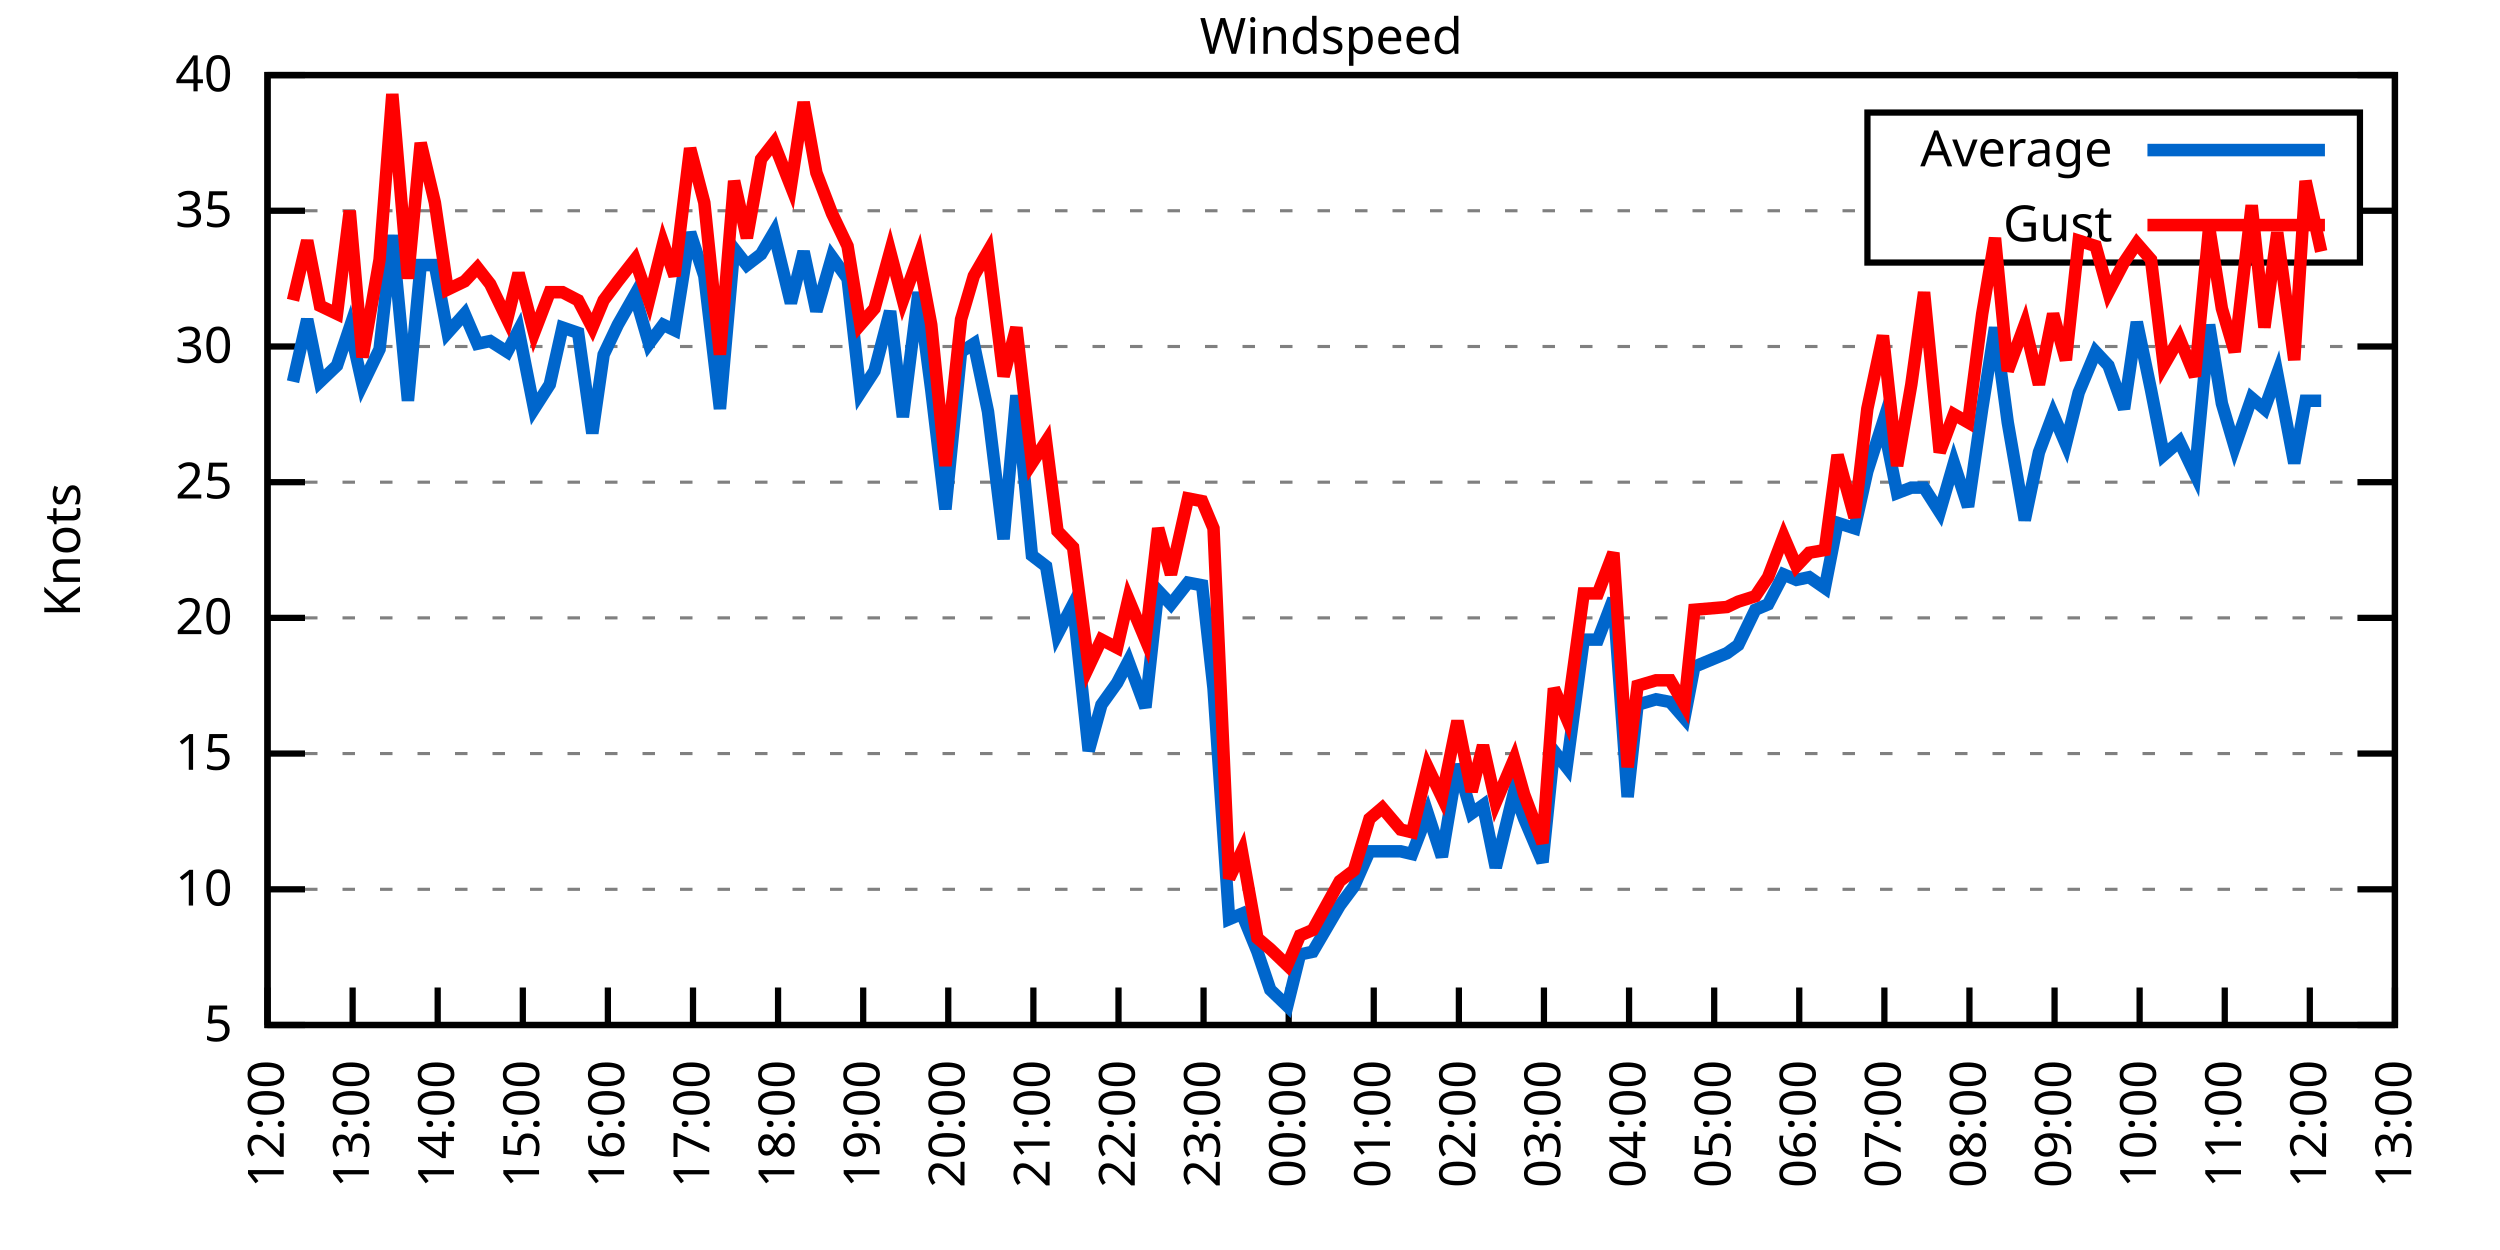
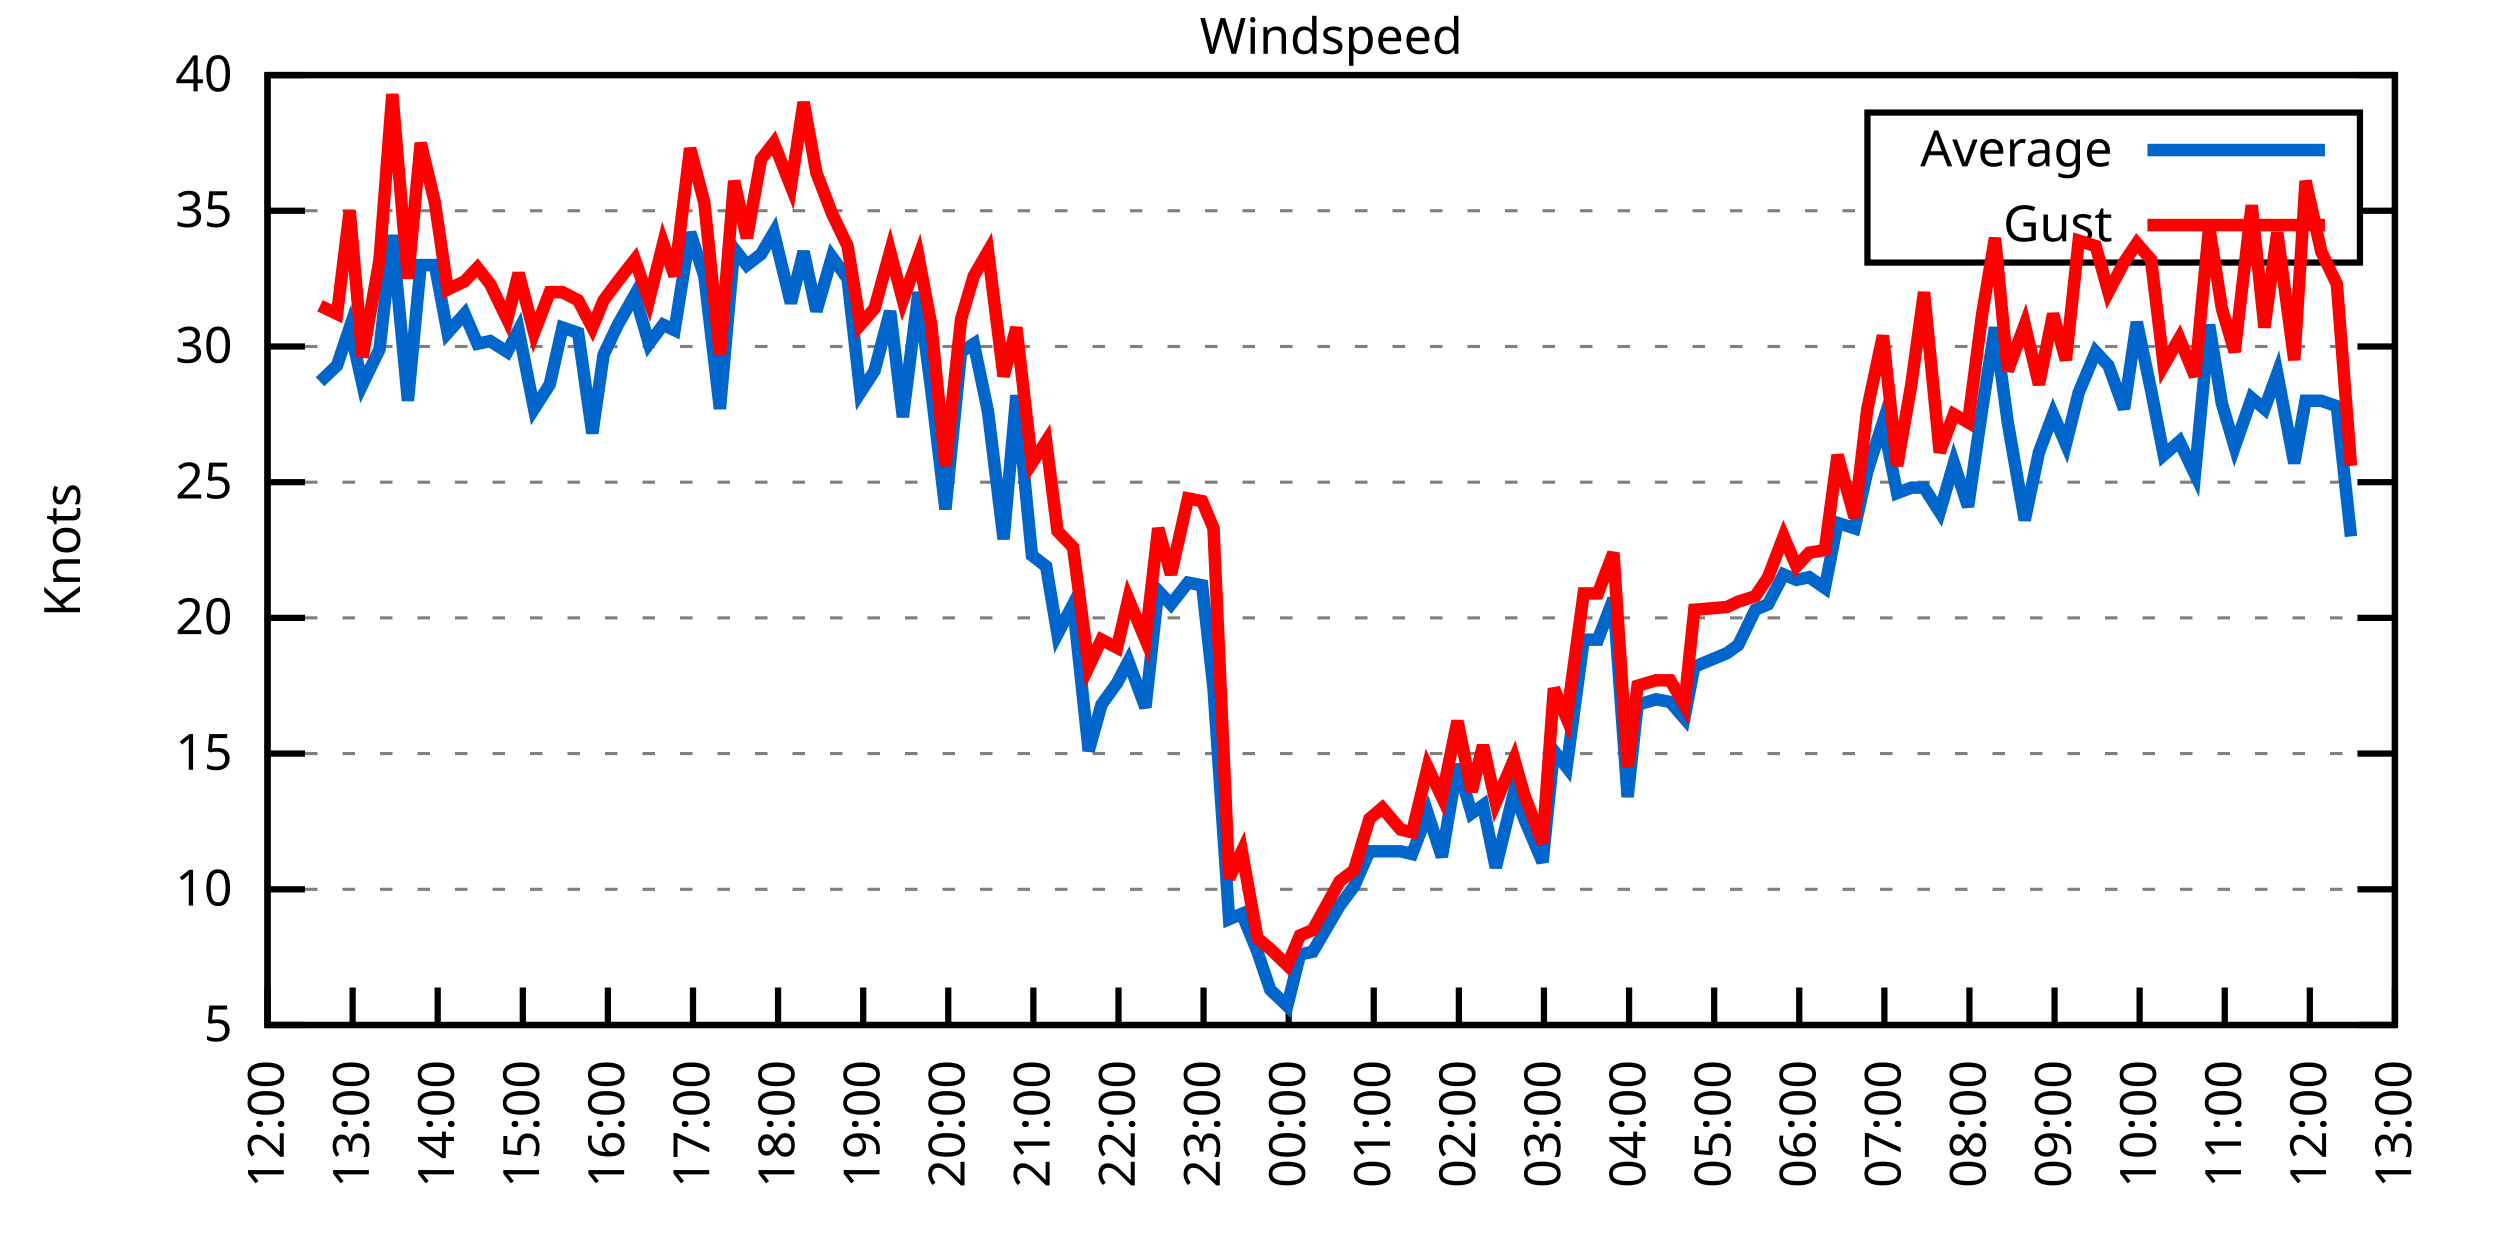
<svg xmlns="http://www.w3.org/2000/svg" xmlns:xlink="http://www.w3.org/1999/xlink" width="400" height="200" viewBox="0 0 400 200">
  <g id="gnuplot_canvas">
    <rect x="0" y="0" width="400" height="200" fill="none" />
    <defs>
      <circle id="gpDot" r="0.5" stroke-width="0.5" stroke="currentColor" />
      <path id="gpPt0" stroke-width="0.333" stroke="currentColor" d="M-1,0 h2 M0,-1 v2" />
      <path id="gpPt1" stroke-width="0.333" stroke="currentColor" d="M-1,-1 L1,1 M1,-1 L-1,1" />
      <path id="gpPt2" stroke-width="0.333" stroke="currentColor" d="M-1,0 L1,0 M0,-1 L0,1 M-1,-1 L1,1 M-1,1 L1,-1" />
      <rect id="gpPt3" stroke-width="0.333" stroke="currentColor" x="-1" y="-1" width="2" height="2" />
      <rect id="gpPt4" stroke-width="0.333" stroke="currentColor" fill="currentColor" x="-1" y="-1" width="2" height="2" />
      <circle id="gpPt5" stroke-width="0.333" stroke="currentColor" cx="0" cy="0" r="1" />
      <use xlink:href="#gpPt5" id="gpPt6" fill="currentColor" stroke="none" />
      <path id="gpPt7" stroke-width="0.333" stroke="currentColor" d="M0,-1.33 L-1.33,0.67 L1.33,0.67 z" />
      <use xlink:href="#gpPt7" id="gpPt8" fill="currentColor" stroke="none" />
      <use xlink:href="#gpPt7" id="gpPt9" stroke="currentColor" transform="rotate(180)" />
      <use xlink:href="#gpPt9" id="gpPt10" fill="currentColor" stroke="none" />
      <use xlink:href="#gpPt3" id="gpPt11" stroke="currentColor" transform="rotate(45)" />
      <use xlink:href="#gpPt11" id="gpPt12" fill="currentColor" stroke="none" />
      <path id="gpPt13" stroke-width="0.333" stroke="currentColor" d="M0,1.330 L1.265,0.411 L0.782,-1.067 L-0.782,-1.076 L-1.265,0.411 z" />
      <use xlink:href="#gpPt13" id="gpPt14" fill="currentColor" stroke="none" />
      <filter id="textbox" filterUnits="objectBoundingBox" x="0" y="0" height="1" width="1">
        <feFlood flood-color="white" flood-opacity="1" result="bgnd" />
        <feComposite in="SourceGraphic" in2="bgnd" operator="atop" />
      </filter>
      <filter id="greybox" filterUnits="objectBoundingBox" x="0" y="0" height="1" width="1">
        <feFlood flood-color="lightgrey" flood-opacity="1" result="grey" />
        <feComposite in="SourceGraphic" in2="grey" operator="atop" />
      </filter>
    </defs>
    <g fill="none" color="white" stroke="currentColor" stroke-width="1.00" stroke-linecap="butt" stroke-linejoin="miter">
</g>
    <g fill="none" color="black" stroke="currentColor" stroke-width="1.00" stroke-linecap="butt" stroke-linejoin="miter">
      <g stroke="none" shape-rendering="crispEdges">
        <polygon fill="rgb(255, 255, 255)" points="42.80,164.00 383.18,164.00 383.18,12.02 42.80,12.02 " />
      </g>
    </g>
    <g fill="none" color="black" stroke="currentColor" stroke-width="1.00" stroke-linecap="butt" stroke-linejoin="miter">
</g>
    <g fill="none" color="black" stroke="black" stroke-width="0.50" stroke-linecap="butt" stroke-linejoin="miter">
</g>
    <g fill="none" color="gray" stroke="currentColor" stroke-width="0.50" stroke-linecap="butt" stroke-linejoin="miter">
      <path stroke="gray" stroke-dasharray="2,4" class="gridline" d="M42.80,164.00 L383.19,164.00  " />
    </g>
    <g fill="none" color="gray" stroke="gray" stroke-width="1.00" stroke-linecap="butt" stroke-linejoin="miter">
</g>
    <g fill="none" color="black" stroke="currentColor" stroke-width="1.00" stroke-linecap="butt" stroke-linejoin="miter">
      <path stroke="black" d="M42.80,164.00 L48.80,164.00 M383.19,164.00 L377.19,164.00  " />
      <g transform="translate(37.20,166.60)" stroke="none" fill="black" font-family="Sans" font-size="8.00" text-anchor="end">
        <text>
          <tspan font-family="Sans"> 5</tspan>
        </text>
      </g>
    </g>
    <g fill="none" color="black" stroke="currentColor" stroke-width="1.00" stroke-linecap="butt" stroke-linejoin="miter">
</g>
    <g fill="none" color="black" stroke="black" stroke-width="0.50" stroke-linecap="butt" stroke-linejoin="miter">
</g>
    <g fill="none" color="gray" stroke="currentColor" stroke-width="0.50" stroke-linecap="butt" stroke-linejoin="miter">
      <path stroke="gray" stroke-dasharray="2,4" class="gridline" d="M42.80,142.29 L383.19,142.29  " />
    </g>
    <g fill="none" color="gray" stroke="gray" stroke-width="1.00" stroke-linecap="butt" stroke-linejoin="miter">
</g>
    <g fill="none" color="black" stroke="currentColor" stroke-width="1.00" stroke-linecap="butt" stroke-linejoin="miter">
      <path stroke="black" d="M42.80,142.29 L48.80,142.29 M383.19,142.29 L377.19,142.29  " />
      <g transform="translate(37.20,144.89)" stroke="none" fill="black" font-family="Sans" font-size="8.00" text-anchor="end">
        <text>
          <tspan font-family="Sans"> 10</tspan>
        </text>
      </g>
    </g>
    <g fill="none" color="black" stroke="currentColor" stroke-width="1.00" stroke-linecap="butt" stroke-linejoin="miter">
</g>
    <g fill="none" color="black" stroke="black" stroke-width="0.50" stroke-linecap="butt" stroke-linejoin="miter">
</g>
    <g fill="none" color="gray" stroke="currentColor" stroke-width="0.50" stroke-linecap="butt" stroke-linejoin="miter">
      <path stroke="gray" stroke-dasharray="2,4" class="gridline" d="M42.80,120.57 L383.19,120.57  " />
    </g>
    <g fill="none" color="gray" stroke="gray" stroke-width="1.00" stroke-linecap="butt" stroke-linejoin="miter">
</g>
    <g fill="none" color="black" stroke="currentColor" stroke-width="1.00" stroke-linecap="butt" stroke-linejoin="miter">
      <path stroke="black" d="M42.80,120.57 L48.80,120.57 M383.19,120.57 L377.19,120.57  " />
      <g transform="translate(37.20,123.17)" stroke="none" fill="black" font-family="Sans" font-size="8.00" text-anchor="end">
        <text>
          <tspan font-family="Sans"> 15</tspan>
        </text>
      </g>
    </g>
    <g fill="none" color="black" stroke="currentColor" stroke-width="1.00" stroke-linecap="butt" stroke-linejoin="miter">
</g>
    <g fill="none" color="black" stroke="black" stroke-width="0.50" stroke-linecap="butt" stroke-linejoin="miter">
</g>
    <g fill="none" color="gray" stroke="currentColor" stroke-width="0.50" stroke-linecap="butt" stroke-linejoin="miter">
      <path stroke="gray" stroke-dasharray="2,4" class="gridline" d="M42.80,98.86 L383.19,98.86  " />
    </g>
    <g fill="none" color="gray" stroke="gray" stroke-width="1.00" stroke-linecap="butt" stroke-linejoin="miter">
</g>
    <g fill="none" color="black" stroke="currentColor" stroke-width="1.00" stroke-linecap="butt" stroke-linejoin="miter">
      <path stroke="black" d="M42.80,98.86 L48.80,98.86 M383.19,98.86 L377.19,98.86  " />
      <g transform="translate(37.20,101.46)" stroke="none" fill="black" font-family="Sans" font-size="8.00" text-anchor="end">
        <text>
          <tspan font-family="Sans"> 20</tspan>
        </text>
      </g>
    </g>
    <g fill="none" color="black" stroke="currentColor" stroke-width="1.00" stroke-linecap="butt" stroke-linejoin="miter">
</g>
    <g fill="none" color="black" stroke="black" stroke-width="0.50" stroke-linecap="butt" stroke-linejoin="miter">
</g>
    <g fill="none" color="gray" stroke="currentColor" stroke-width="0.50" stroke-linecap="butt" stroke-linejoin="miter">
      <path stroke="gray" stroke-dasharray="2,4" class="gridline" d="M42.80,77.15 L383.19,77.15  " />
    </g>
    <g fill="none" color="gray" stroke="gray" stroke-width="1.00" stroke-linecap="butt" stroke-linejoin="miter">
</g>
    <g fill="none" color="black" stroke="currentColor" stroke-width="1.00" stroke-linecap="butt" stroke-linejoin="miter">
      <path stroke="black" d="M42.80,77.15 L48.80,77.15 M383.19,77.15 L377.19,77.15  " />
      <g transform="translate(37.20,79.75)" stroke="none" fill="black" font-family="Sans" font-size="8.00" text-anchor="end">
        <text>
          <tspan font-family="Sans"> 25</tspan>
        </text>
      </g>
    </g>
    <g fill="none" color="black" stroke="currentColor" stroke-width="1.00" stroke-linecap="butt" stroke-linejoin="miter">
</g>
    <g fill="none" color="black" stroke="black" stroke-width="0.50" stroke-linecap="butt" stroke-linejoin="miter">
</g>
    <g fill="none" color="gray" stroke="currentColor" stroke-width="0.50" stroke-linecap="butt" stroke-linejoin="miter">
      <path stroke="gray" stroke-dasharray="2,4" class="gridline" d="M42.80,55.44 L383.19,55.44  " />
    </g>
    <g fill="none" color="gray" stroke="gray" stroke-width="1.00" stroke-linecap="butt" stroke-linejoin="miter">
</g>
    <g fill="none" color="black" stroke="currentColor" stroke-width="1.00" stroke-linecap="butt" stroke-linejoin="miter">
      <path stroke="black" d="M42.80,55.44 L48.80,55.44 M383.19,55.44 L377.19,55.44  " />
      <g transform="translate(37.20,58.04)" stroke="none" fill="black" font-family="Sans" font-size="8.00" text-anchor="end">
        <text>
          <tspan font-family="Sans"> 30</tspan>
        </text>
      </g>
    </g>
    <g fill="none" color="black" stroke="currentColor" stroke-width="1.00" stroke-linecap="butt" stroke-linejoin="miter">
</g>
    <g fill="none" color="black" stroke="black" stroke-width="0.50" stroke-linecap="butt" stroke-linejoin="miter">
</g>
    <g fill="none" color="gray" stroke="currentColor" stroke-width="0.50" stroke-linecap="butt" stroke-linejoin="miter">
      <path stroke="gray" stroke-dasharray="2,4" class="gridline" d="M42.80,33.72 L298.79,33.72 M377.59,33.72 L383.19,33.72  " />
    </g>
    <g fill="none" color="gray" stroke="gray" stroke-width="1.00" stroke-linecap="butt" stroke-linejoin="miter">
</g>
    <g fill="none" color="black" stroke="currentColor" stroke-width="1.00" stroke-linecap="butt" stroke-linejoin="miter">
      <path stroke="black" d="M42.80,33.72 L48.80,33.72 M383.19,33.72 L377.19,33.72  " />
      <g transform="translate(37.20,36.32)" stroke="none" fill="black" font-family="Sans" font-size="8.00" text-anchor="end">
        <text>
          <tspan font-family="Sans"> 35</tspan>
        </text>
      </g>
    </g>
    <g fill="none" color="black" stroke="currentColor" stroke-width="1.00" stroke-linecap="butt" stroke-linejoin="miter">
</g>
    <g fill="none" color="black" stroke="black" stroke-width="0.50" stroke-linecap="butt" stroke-linejoin="miter">
</g>
    <g fill="none" color="gray" stroke="currentColor" stroke-width="0.50" stroke-linecap="butt" stroke-linejoin="miter">
      <path stroke="gray" stroke-dasharray="2,4" class="gridline" d="M42.80,12.01 L383.19,12.01  " />
    </g>
    <g fill="none" color="gray" stroke="gray" stroke-width="1.00" stroke-linecap="butt" stroke-linejoin="miter">
</g>
    <g fill="none" color="black" stroke="currentColor" stroke-width="1.00" stroke-linecap="butt" stroke-linejoin="miter">
      <path stroke="black" d="M42.80,12.01 L48.80,12.01 M383.19,12.01 L377.19,12.01  " />
      <g transform="translate(37.20,14.61)" stroke="none" fill="black" font-family="Sans" font-size="8.00" text-anchor="end">
        <text>
          <tspan font-family="Sans"> 40</tspan>
        </text>
      </g>
    </g>
    <g fill="none" color="black" stroke="currentColor" stroke-width="1.00" stroke-linecap="butt" stroke-linejoin="miter">
      <path stroke="black" d="M42.80,164.00 L42.80,158.00  " />
      <g transform="translate(45.40,169.60) rotate(270.00)" stroke="none" fill="black" font-family="Sans" font-size="8.00" text-anchor="end">
        <text>
          <tspan font-family="Sans">12:00</tspan>
        </text>
      </g>
    </g>
    <g fill="none" color="black" stroke="currentColor" stroke-width="1.00" stroke-linecap="butt" stroke-linejoin="miter">
      <path stroke="black" d="M56.42,164.00 L56.42,158.00  " />
      <g transform="translate(59.02,169.60) rotate(270.00)" stroke="none" fill="black" font-family="Sans" font-size="8.00" text-anchor="end">
        <text>
          <tspan font-family="Sans">13:00</tspan>
        </text>
      </g>
    </g>
    <g fill="none" color="black" stroke="currentColor" stroke-width="1.00" stroke-linecap="butt" stroke-linejoin="miter">
      <path stroke="black" d="M70.03,164.00 L70.03,158.00  " />
      <g transform="translate(72.63,169.60) rotate(270.00)" stroke="none" fill="black" font-family="Sans" font-size="8.00" text-anchor="end">
        <text>
          <tspan font-family="Sans">14:00</tspan>
        </text>
      </g>
    </g>
    <g fill="none" color="black" stroke="currentColor" stroke-width="1.00" stroke-linecap="butt" stroke-linejoin="miter">
      <path stroke="black" d="M83.65,164.00 L83.65,158.00  " />
      <g transform="translate(86.25,169.60) rotate(270.00)" stroke="none" fill="black" font-family="Sans" font-size="8.00" text-anchor="end">
        <text>
          <tspan font-family="Sans">15:00</tspan>
        </text>
      </g>
    </g>
    <g fill="none" color="black" stroke="currentColor" stroke-width="1.00" stroke-linecap="butt" stroke-linejoin="miter">
      <path stroke="black" d="M97.26,164.00 L97.26,158.00  " />
      <g transform="translate(99.86,169.60) rotate(270.00)" stroke="none" fill="black" font-family="Sans" font-size="8.00" text-anchor="end">
        <text>
          <tspan font-family="Sans">16:00</tspan>
        </text>
      </g>
    </g>
    <g fill="none" color="black" stroke="currentColor" stroke-width="1.00" stroke-linecap="butt" stroke-linejoin="miter">
      <path stroke="black" d="M110.88,164.00 L110.88,158.00  " />
      <g transform="translate(113.48,169.60) rotate(270.00)" stroke="none" fill="black" font-family="Sans" font-size="8.00" text-anchor="end">
        <text>
          <tspan font-family="Sans">17:00</tspan>
        </text>
      </g>
    </g>
    <g fill="none" color="black" stroke="currentColor" stroke-width="1.00" stroke-linecap="butt" stroke-linejoin="miter">
      <path stroke="black" d="M124.49,164.00 L124.49,158.00  " />
      <g transform="translate(127.09,169.60) rotate(270.00)" stroke="none" fill="black" font-family="Sans" font-size="8.00" text-anchor="end">
        <text>
          <tspan font-family="Sans">18:00</tspan>
        </text>
      </g>
    </g>
    <g fill="none" color="black" stroke="currentColor" stroke-width="1.00" stroke-linecap="butt" stroke-linejoin="miter">
      <path stroke="black" d="M138.11,164.00 L138.11,158.00  " />
      <g transform="translate(140.71,169.60) rotate(270.00)" stroke="none" fill="black" font-family="Sans" font-size="8.00" text-anchor="end">
        <text>
          <tspan font-family="Sans">19:00</tspan>
        </text>
      </g>
    </g>
    <g fill="none" color="black" stroke="currentColor" stroke-width="1.00" stroke-linecap="butt" stroke-linejoin="miter">
      <path stroke="black" d="M151.72,164.00 L151.72,158.00  " />
      <g transform="translate(154.32,169.60) rotate(270.00)" stroke="none" fill="black" font-family="Sans" font-size="8.00" text-anchor="end">
        <text>
          <tspan font-family="Sans">20:00</tspan>
        </text>
      </g>
    </g>
    <g fill="none" color="black" stroke="currentColor" stroke-width="1.00" stroke-linecap="butt" stroke-linejoin="miter">
      <path stroke="black" d="M165.34,164.00 L165.34,158.00  " />
      <g transform="translate(167.94,169.60) rotate(270.00)" stroke="none" fill="black" font-family="Sans" font-size="8.00" text-anchor="end">
        <text>
          <tspan font-family="Sans">21:00</tspan>
        </text>
      </g>
    </g>
    <g fill="none" color="black" stroke="currentColor" stroke-width="1.00" stroke-linecap="butt" stroke-linejoin="miter">
      <path stroke="black" d="M178.96,164.00 L178.96,158.00  " />
      <g transform="translate(181.56,169.60) rotate(270.00)" stroke="none" fill="black" font-family="Sans" font-size="8.00" text-anchor="end">
        <text>
          <tspan font-family="Sans">22:00</tspan>
        </text>
      </g>
    </g>
    <g fill="none" color="black" stroke="currentColor" stroke-width="1.00" stroke-linecap="butt" stroke-linejoin="miter">
      <path stroke="black" d="M192.57,164.00 L192.57,158.00  " />
      <g transform="translate(195.17,169.60) rotate(270.00)" stroke="none" fill="black" font-family="Sans" font-size="8.00" text-anchor="end">
        <text>
          <tspan font-family="Sans">23:00</tspan>
        </text>
      </g>
    </g>
    <g fill="none" color="black" stroke="currentColor" stroke-width="1.00" stroke-linecap="butt" stroke-linejoin="miter">
      <path stroke="black" d="M206.19,164.00 L206.19,158.00  " />
      <g transform="translate(208.79,169.60) rotate(270.00)" stroke="none" fill="black" font-family="Sans" font-size="8.00" text-anchor="end">
        <text>
          <tspan font-family="Sans">00:00</tspan>
        </text>
      </g>
    </g>
    <g fill="none" color="black" stroke="currentColor" stroke-width="1.00" stroke-linecap="butt" stroke-linejoin="miter">
      <path stroke="black" d="M219.80,164.00 L219.80,158.00  " />
      <g transform="translate(222.40,169.60) rotate(270.00)" stroke="none" fill="black" font-family="Sans" font-size="8.00" text-anchor="end">
        <text>
          <tspan font-family="Sans">01:00</tspan>
        </text>
      </g>
    </g>
    <g fill="none" color="black" stroke="currentColor" stroke-width="1.00" stroke-linecap="butt" stroke-linejoin="miter">
      <path stroke="black" d="M233.42,164.00 L233.42,158.00  " />
      <g transform="translate(236.02,169.60) rotate(270.00)" stroke="none" fill="black" font-family="Sans" font-size="8.00" text-anchor="end">
        <text>
          <tspan font-family="Sans">02:00</tspan>
        </text>
      </g>
    </g>
    <g fill="none" color="black" stroke="currentColor" stroke-width="1.00" stroke-linecap="butt" stroke-linejoin="miter">
      <path stroke="black" d="M247.03,164.00 L247.03,158.00  " />
      <g transform="translate(249.63,169.60) rotate(270.00)" stroke="none" fill="black" font-family="Sans" font-size="8.00" text-anchor="end">
        <text>
          <tspan font-family="Sans">03:00</tspan>
        </text>
      </g>
    </g>
    <g fill="none" color="black" stroke="currentColor" stroke-width="1.00" stroke-linecap="butt" stroke-linejoin="miter">
      <path stroke="black" d="M260.65,164.00 L260.65,158.00  " />
      <g transform="translate(263.25,169.60) rotate(270.00)" stroke="none" fill="black" font-family="Sans" font-size="8.00" text-anchor="end">
        <text>
          <tspan font-family="Sans">04:00</tspan>
        </text>
      </g>
    </g>
    <g fill="none" color="black" stroke="currentColor" stroke-width="1.00" stroke-linecap="butt" stroke-linejoin="miter">
      <path stroke="black" d="M274.27,164.00 L274.27,158.00  " />
      <g transform="translate(276.87,169.60) rotate(270.00)" stroke="none" fill="black" font-family="Sans" font-size="8.00" text-anchor="end">
        <text>
          <tspan font-family="Sans">05:00</tspan>
        </text>
      </g>
    </g>
    <g fill="none" color="black" stroke="currentColor" stroke-width="1.00" stroke-linecap="butt" stroke-linejoin="miter">
      <path stroke="black" d="M287.88,164.00 L287.88,158.00  " />
      <g transform="translate(290.48,169.60) rotate(270.00)" stroke="none" fill="black" font-family="Sans" font-size="8.00" text-anchor="end">
        <text>
          <tspan font-family="Sans">06:00</tspan>
        </text>
      </g>
    </g>
    <g fill="none" color="black" stroke="currentColor" stroke-width="1.00" stroke-linecap="butt" stroke-linejoin="miter">
      <path stroke="black" d="M301.50,164.00 L301.50,158.00  " />
      <g transform="translate(304.10,169.60) rotate(270.00)" stroke="none" fill="black" font-family="Sans" font-size="8.00" text-anchor="end">
        <text>
          <tspan font-family="Sans">07:00</tspan>
        </text>
      </g>
    </g>
    <g fill="none" color="black" stroke="currentColor" stroke-width="1.00" stroke-linecap="butt" stroke-linejoin="miter">
      <path stroke="black" d="M315.11,164.00 L315.11,158.00  " />
      <g transform="translate(317.71,169.60) rotate(270.00)" stroke="none" fill="black" font-family="Sans" font-size="8.00" text-anchor="end">
        <text>
          <tspan font-family="Sans">08:00</tspan>
        </text>
      </g>
    </g>
    <g fill="none" color="black" stroke="currentColor" stroke-width="1.00" stroke-linecap="butt" stroke-linejoin="miter">
      <path stroke="black" d="M328.73,164.00 L328.73,158.00  " />
      <g transform="translate(331.33,169.60) rotate(270.00)" stroke="none" fill="black" font-family="Sans" font-size="8.00" text-anchor="end">
        <text>
          <tspan font-family="Sans">09:00</tspan>
        </text>
      </g>
    </g>
    <g fill="none" color="black" stroke="currentColor" stroke-width="1.00" stroke-linecap="butt" stroke-linejoin="miter">
      <path stroke="black" d="M342.34,164.00 L342.34,158.00  " />
      <g transform="translate(344.94,169.60) rotate(270.00)" stroke="none" fill="black" font-family="Sans" font-size="8.00" text-anchor="end">
        <text>
          <tspan font-family="Sans">10:00</tspan>
        </text>
      </g>
    </g>
    <g fill="none" color="black" stroke="currentColor" stroke-width="1.00" stroke-linecap="butt" stroke-linejoin="miter">
      <path stroke="black" d="M355.96,164.00 L355.96,158.00  " />
      <g transform="translate(358.56,169.60) rotate(270.00)" stroke="none" fill="black" font-family="Sans" font-size="8.00" text-anchor="end">
        <text>
          <tspan font-family="Sans">11:00</tspan>
        </text>
      </g>
    </g>
    <g fill="none" color="black" stroke="currentColor" stroke-width="1.00" stroke-linecap="butt" stroke-linejoin="miter">
      <path stroke="black" d="M369.57,164.00 L369.57,158.00  " />
      <g transform="translate(372.17,169.60) rotate(270.00)" stroke="none" fill="black" font-family="Sans" font-size="8.00" text-anchor="end">
        <text>
          <tspan font-family="Sans">12:00</tspan>
        </text>
      </g>
    </g>
    <g fill="none" color="black" stroke="currentColor" stroke-width="1.00" stroke-linecap="butt" stroke-linejoin="miter">
      <path stroke="black" d="M383.19,164.00 L383.19,158.00  " />
      <g transform="translate(385.79,169.60) rotate(270.00)" stroke="none" fill="black" font-family="Sans" font-size="8.00" text-anchor="end">
        <text>
          <tspan font-family="Sans">13:00</tspan>
        </text>
      </g>
    </g>
    <g fill="none" color="black" stroke="currentColor" stroke-width="1.00" stroke-linecap="butt" stroke-linejoin="miter">
</g>
    <g fill="none" color="black" stroke="currentColor" stroke-width="1.00" stroke-linecap="butt" stroke-linejoin="miter">
      <path stroke="black" d="M42.80,12.01 L42.80,164.00 L383.19,164.00 L383.19,12.01 L42.80,12.01 Z  " />
    </g>
    <g fill="none" color="black" stroke="currentColor" stroke-width="1.00" stroke-linecap="butt" stroke-linejoin="miter">
</g>
    <g fill="none" color="black" stroke="currentColor" stroke-width="1.00" stroke-linecap="butt" stroke-linejoin="miter">
      <path stroke="black" d="M298.79,42.01 L298.79,18.01 L377.59,18.01 L377.59,42.01 L298.79,42.01 Z  " />
    </g>
    <g id="Windspeed_plot_1">
      <g fill="none" color="white" stroke="black" stroke-width="2.00" stroke-linecap="butt" stroke-linejoin="miter">
</g>
      <g fill="none" color="black" stroke="currentColor" stroke-width="2.00" stroke-linecap="butt" stroke-linejoin="miter">
        <g transform="translate(337.99,26.61)" stroke="none" fill="black" font-family="Sans" font-size="8.00" text-anchor="end">
          <text>
            <tspan font-family="Sans">Average</tspan>
          </text>
        </g>
      </g>
      <g fill="none" color="black" stroke="currentColor" stroke-width="2.00" stroke-linecap="butt" stroke-linejoin="miter">
-         <path stroke="rgb(  0, 102, 204)" d="M343.59,24.01 L371.99,24.01 M46.88,61.08 L49.15,51.09 L51.20,61.08 L53.92,58.48 L55.96,52.40 L58.00,61.52   L60.73,55.87 L62.77,37.63 L65.27,64.12 L67.31,42.41 L69.58,42.41 L71.62,53.26 L74.34,50.22 L76.39,55.00   L78.43,54.57 L81.15,56.30 L82.97,52.83 L85.46,65.42 L87.96,61.52 L90.00,52.40 L92.50,53.26 L94.77,69.33   L96.58,56.74 L98.85,51.96 L101.57,47.18 L103.84,55.00 L106.11,51.96 L107.93,52.83 L110.42,37.20 L112.69,44.15   L115.19,65.42 L117.46,39.80 L119.50,42.41 L121.77,40.67 L123.81,37.20 L126.54,48.49 L128.58,40.24 L130.62,49.79   L133.12,41.11 L135.61,44.58 L137.66,62.82 L139.92,59.34 L142.42,49.79 L144.46,66.73 L146.96,46.75 L149.00,62.38   L151.27,81.49 L153.77,56.30 L155.81,55.00 L158.08,65.86 L160.57,86.27 L162.62,63.25 L165.11,88.87 L167.38,90.61   L169.20,101.47 L171.69,96.69 L174.19,120.14 L176.23,112.76 L178.73,109.28 L180.54,105.81 L183.27,113.19 L185.31,94.52   L187.35,96.69 L190.08,93.22 L192.34,93.65 L194.16,110.15 L196.66,147.06 L198.70,146.20 L201.19,152.28 L203.24,158.35   L205.96,160.96 L208.00,152.71 L210.04,152.28 L214.36,144.89 L216.63,141.85 L219.12,136.21 L221.16,136.21 L224.11,136.21   L225.93,136.64 L228.43,130.13 L230.70,137.08 L233.19,122.31 L235.46,130.13 L237.28,128.83 L239.32,138.81 L242.27,126.65   L243.86,131.00 L246.81,137.94 L248.62,120.14 L250.66,122.75 L253.39,102.34 L255.66,102.34 L258.15,95.82 L260.42,127.52   L262.01,112.76 L264.96,111.89 L267.23,112.32 L269.50,114.93 L271.09,106.68 L276.31,104.51 L278.12,103.20 L280.85,97.56   L282.89,96.69 L285.38,91.91 L287.43,92.78 L289.47,92.35 L291.97,94.08 L294.01,83.66 L296.73,84.53 L298.77,75.41   L301.27,67.59 L303.54,78.89 L305.81,78.02 L307.85,78.02 L310.35,81.93 L312.62,74.11 L314.89,81.06 L317.15,65.42   L319.20,52.40 L321.24,67.59 L323.96,83.23 L326.23,72.37 L328.50,66.29 L330.54,71.07 L332.59,62.82 L335.31,56.30   L337.35,58.48 L339.85,65.42 L341.89,51.53 L344.16,62.38 L346.20,72.81 L348.70,70.63 L351.19,75.85 L353.46,51.96   L355.50,64.56 L357.55,71.50 L360.27,63.69 L362.31,65.42 L364.36,59.78 L367.08,74.11 L368.89,64.12 L371.39,64.12    " />
+         <path stroke="rgb(  0, 102, 204)" d="M343.59,24.01 L371.99,24.01 M51.20,61.08 L53.92,58.48 L55.96,52.40 L58.00,61.52 L60.73,55.87 L62.77,37.63   L65.27,64.12 L67.31,42.41 L69.58,42.41 L71.62,53.26 L74.34,50.22 L76.39,55.00 L78.43,54.57 L81.15,56.30   L82.97,52.83 L85.46,65.42 L87.96,61.52 L90.00,52.40 L92.50,53.26 L94.77,69.33 L96.58,56.74 L98.85,51.96   L101.57,47.18 L103.84,55.00 L106.11,51.96 L107.93,52.83 L110.42,37.20 L112.69,44.15 L115.19,65.42 L117.46,39.80   L119.50,42.41 L121.77,40.67 L123.81,37.20 L126.54,48.49 L128.58,40.24 L130.62,49.79 L133.12,41.11 L135.61,44.58   L137.66,62.82 L139.92,59.34 L142.42,49.79 L144.46,66.73 L146.96,46.75 L149.00,62.38 L151.27,81.49 L153.77,56.30   L155.81,55.00 L158.08,65.86 L160.57,86.27 L162.62,63.25 L165.11,88.87 L167.38,90.61 L169.20,101.47 L171.69,96.69   L174.19,120.14 L176.23,112.76 L178.73,109.28 L180.54,105.81 L183.27,113.19 L185.31,94.52 L187.35,96.69 L190.08,93.22   L192.34,93.65 L194.16,110.15 L196.66,147.06 L198.70,146.20 L201.19,152.28 L203.24,158.35 L205.96,160.96 L208.00,152.71   L210.04,152.28 L214.36,144.89 L216.63,141.85 L219.12,136.21 L221.16,136.21 L224.11,136.21 L225.93,136.64 L228.43,130.13   L230.70,137.08 L233.19,122.31 L235.46,130.13 L237.28,128.83 L239.32,138.81 L242.27,126.65 L243.86,131.00 L246.81,137.94   L248.62,120.14 L250.66,122.75 L253.39,102.34 L255.66,102.34 L258.15,95.82 L260.42,127.52 L262.01,112.76 L264.96,111.89   L267.23,112.32 L269.50,114.93 L271.09,106.68 L276.31,104.51 L278.12,103.20 L280.85,97.56 L282.89,96.69 L285.38,91.91   L287.43,92.78 L289.47,92.35 L291.97,94.08 L294.01,83.66 L296.73,84.53 L298.77,75.41 L301.27,67.59 L303.54,78.89   L305.81,78.02 L307.85,78.02 L310.35,81.93 L312.62,74.11 L314.89,81.06 L317.15,65.42 L319.20,52.40 L321.24,67.59   L323.96,83.23 L326.23,72.37 L328.50,66.29 L330.54,71.07 L332.59,62.82 L335.31,56.30 L337.35,58.48 L339.85,65.42   L341.89,51.53 L344.16,62.38 L346.20,72.81 L348.70,70.63 L351.19,75.85 L353.46,51.96 L355.50,64.56 L357.55,71.50   L360.27,63.69 L362.31,65.42 L364.36,59.78 L367.08,74.11 L368.89,64.12 L371.39,64.12 L373.89,64.99 L376.16,85.83    " />
      </g>
    </g>
    <g id="Windspeed_plot_2">
      <g fill="none" color="black" stroke="currentColor" stroke-width="2.00" stroke-linecap="butt" stroke-linejoin="miter">
        <g transform="translate(337.99,38.61)" stroke="none" fill="black" font-family="Sans" font-size="8.00" text-anchor="end">
          <text>
            <tspan font-family="Sans">Gust</tspan>
          </text>
        </g>
      </g>
      <g fill="none" color="black" stroke="currentColor" stroke-width="2.00" stroke-linecap="butt" stroke-linejoin="miter">
-         <path stroke="rgb(255,   0,   0)" d="M343.59,36.01 L371.99,36.01 M46.88,48.05 L49.15,38.50 L51.20,48.92 L53.92,50.22 L55.96,33.72 L58.00,57.17   L60.73,41.54 L62.77,15.05 L65.27,44.58 L67.31,22.87 L69.58,32.42 L71.62,46.32 L74.34,45.01 L76.39,42.84   L78.43,45.45 L81.15,51.09 L82.97,43.71 L85.46,53.26 L87.96,46.75 L90.00,46.75 L92.50,48.05 L94.77,52.40   L96.58,48.05 L98.85,45.01 L101.57,41.54 L103.84,48.05 L106.11,38.93 L107.93,44.15 L110.42,23.73 L112.69,32.42   L115.19,56.74 L117.46,28.95 L119.50,38.07 L121.77,25.47 L123.81,22.87 L126.54,29.81 L128.58,16.35 L130.62,27.64   L133.12,34.16 L135.61,39.37 L137.66,51.96 L139.92,49.36 L142.42,40.24 L144.46,48.05 L146.96,41.11 L149.00,51.96   L151.27,74.54 L153.77,51.09 L155.81,44.15 L158.08,40.24 L160.57,60.21 L162.62,52.40 L165.11,74.11 L167.38,70.63   L169.20,84.97 L171.69,87.57 L174.19,106.68 L176.23,102.34 L178.73,103.64 L180.54,95.82 L183.27,102.34 L185.31,84.53   L187.35,91.91 L190.08,79.75 L192.34,80.19 L194.16,84.53 L196.66,140.55 L198.70,136.21 L201.19,150.10 L203.24,151.84   L205.96,154.45 L208.00,149.67 L210.04,148.80 L214.36,140.98 L216.63,139.25 L219.12,131.00 L221.16,129.26 L224.11,132.73   L225.93,133.17 L228.43,122.75 L230.70,127.52 L233.19,115.36 L235.46,126.65 L237.28,119.27 L239.32,128.39 L242.27,121.44   L243.86,127.09 L246.81,134.90 L248.62,110.15 L250.66,114.93 L253.39,94.95 L255.66,94.95 L258.15,88.44 L260.42,122.75   L262.01,109.72 L264.96,108.85 L267.23,108.85 L269.50,112.76 L271.09,97.56 L276.31,97.12 L278.12,96.26 L280.85,95.39   L282.89,92.35 L285.38,85.83 L287.43,90.61 L289.47,88.44 L291.97,88.00 L294.01,72.81 L296.73,82.79 L298.77,65.42   L301.27,53.70 L303.54,74.54 L305.81,61.52 L307.85,46.75 L310.35,72.37 L312.62,66.29 L314.89,67.59 L317.15,50.22   L319.20,38.07 L321.24,59.34 L323.96,51.96 L326.23,61.52 L328.50,50.22 L330.54,57.61 L332.59,38.50 L335.31,39.37   L337.35,46.75 L339.85,41.97 L341.89,38.93 L344.16,41.54 L346.20,58.48 L348.70,54.13 L351.19,60.21 L353.46,36.33   L355.50,49.36 L357.55,56.30 L360.27,32.85 L362.31,52.40 L364.36,37.20 L367.08,57.61 L368.89,28.95 L371.39,40.24    " />
+         <path stroke="rgb(255,   0,   0)" d="M343.59,36.01 L371.99,36.01 M51.20,48.92 L53.92,50.22 L55.96,33.72 L58.00,57.17 L60.73,41.54 L62.77,15.05   L65.27,44.58 L67.31,22.87 L69.58,32.42 L71.62,46.32 L74.34,45.01 L76.39,42.84 L78.43,45.45 L81.15,51.09   L82.97,43.71 L85.46,53.26 L87.96,46.75 L90.00,46.75 L92.50,48.05 L94.77,52.40 L96.58,48.05 L98.85,45.01   L101.57,41.54 L103.84,48.05 L106.11,38.93 L107.93,44.15 L110.42,23.73 L112.69,32.42 L115.19,56.74 L117.46,28.95   L119.50,38.07 L121.77,25.47 L123.81,22.87 L126.54,29.81 L128.58,16.35 L130.62,27.64 L133.12,34.16 L135.61,39.37   L137.66,51.96 L139.92,49.36 L142.42,40.24 L144.46,48.05 L146.96,41.11 L149.00,51.96 L151.27,74.54 L153.77,51.09   L155.81,44.15 L158.08,40.24 L160.57,60.21 L162.62,52.40 L165.11,74.11 L167.38,70.63 L169.20,84.97 L171.69,87.57   L174.19,106.68 L176.23,102.34 L178.73,103.64 L180.54,95.82 L183.27,102.34 L185.31,84.53 L187.35,91.91 L190.08,79.75   L192.34,80.19 L194.16,84.53 L196.66,140.55 L198.70,136.21 L201.19,150.10 L203.24,151.84 L205.96,154.45 L208.00,149.67   L210.04,148.80 L214.36,140.98 L216.63,139.25 L219.12,131.00 L221.16,129.26 L224.11,132.73 L225.93,133.17 L228.43,122.75   L230.70,127.52 L233.19,115.36 L235.46,126.65 L237.28,119.27 L239.32,128.39 L242.27,121.44 L243.86,127.09 L246.81,134.90   L248.62,110.15 L250.66,114.93 L253.39,94.95 L255.66,94.95 L258.15,88.44 L260.42,122.75 L262.01,109.72 L264.96,108.85   L267.23,108.85 L269.50,112.76 L271.09,97.56 L276.31,97.12 L278.12,96.26 L280.85,95.39 L282.89,92.35 L285.38,85.83   L287.43,90.61 L289.47,88.44 L291.97,88.00 L294.01,72.81 L296.73,82.79 L298.77,65.42 L301.27,53.70 L303.54,74.54   L305.81,61.52 L307.85,46.75 L310.35,72.37 L312.62,66.29 L314.89,67.59 L317.15,50.22 L319.20,38.07 L321.24,59.34   L323.96,51.96 L326.23,61.52 L328.50,50.22 L330.54,57.61 L332.59,38.50 L335.31,39.37 L337.35,46.75 L339.85,41.97   L341.89,38.93 L344.16,41.54 L346.20,58.48 L348.70,54.13 L351.19,60.21 L353.46,36.33 L355.50,49.36 L357.55,56.30   L360.27,32.85 L362.31,52.40 L364.36,37.20 L367.08,57.61 L368.89,28.95 L371.39,40.24 L373.89,45.45 L376.16,74.54    " />
      </g>
    </g>
    <g fill="none" color="black" stroke="currentColor" stroke-width="2.00" stroke-linecap="butt" stroke-linejoin="miter">
</g>
    <g fill="none" color="black" stroke="black" stroke-width="1.00" stroke-linecap="butt" stroke-linejoin="miter">
</g>
    <g fill="none" color="black" stroke="currentColor" stroke-width="1.00" stroke-linecap="butt" stroke-linejoin="miter">
      <path stroke="black" d="M42.80,12.01 L42.80,164.00 L383.19,164.00 L383.19,12.01 L42.80,12.01 Z  " />
      <g transform="translate(12.80,88.01) rotate(270.00)" stroke="none" fill="black" font-family="Sans" font-size="8.00" text-anchor="middle">
        <text>
          <tspan font-family="Sans">Knots</tspan>
        </text>
      </g>
    </g>
    <g fill="none" color="black" stroke="currentColor" stroke-width="1.00" stroke-linecap="butt" stroke-linejoin="miter">
</g>
    <g fill="none" color="black" stroke="currentColor" stroke-width="1.00" stroke-linecap="butt" stroke-linejoin="miter">
      <g transform="translate(212.99,8.61)" stroke="none" fill="black" font-family="Sans" font-size="8.00" text-anchor="middle">
        <text>
          <tspan font-family="Sans">Windspeed</tspan>
        </text>
      </g>
    </g>
    <g fill="none" color="black" stroke="currentColor" stroke-width="1.00" stroke-linecap="butt" stroke-linejoin="miter">
</g>
  </g>
</svg>
